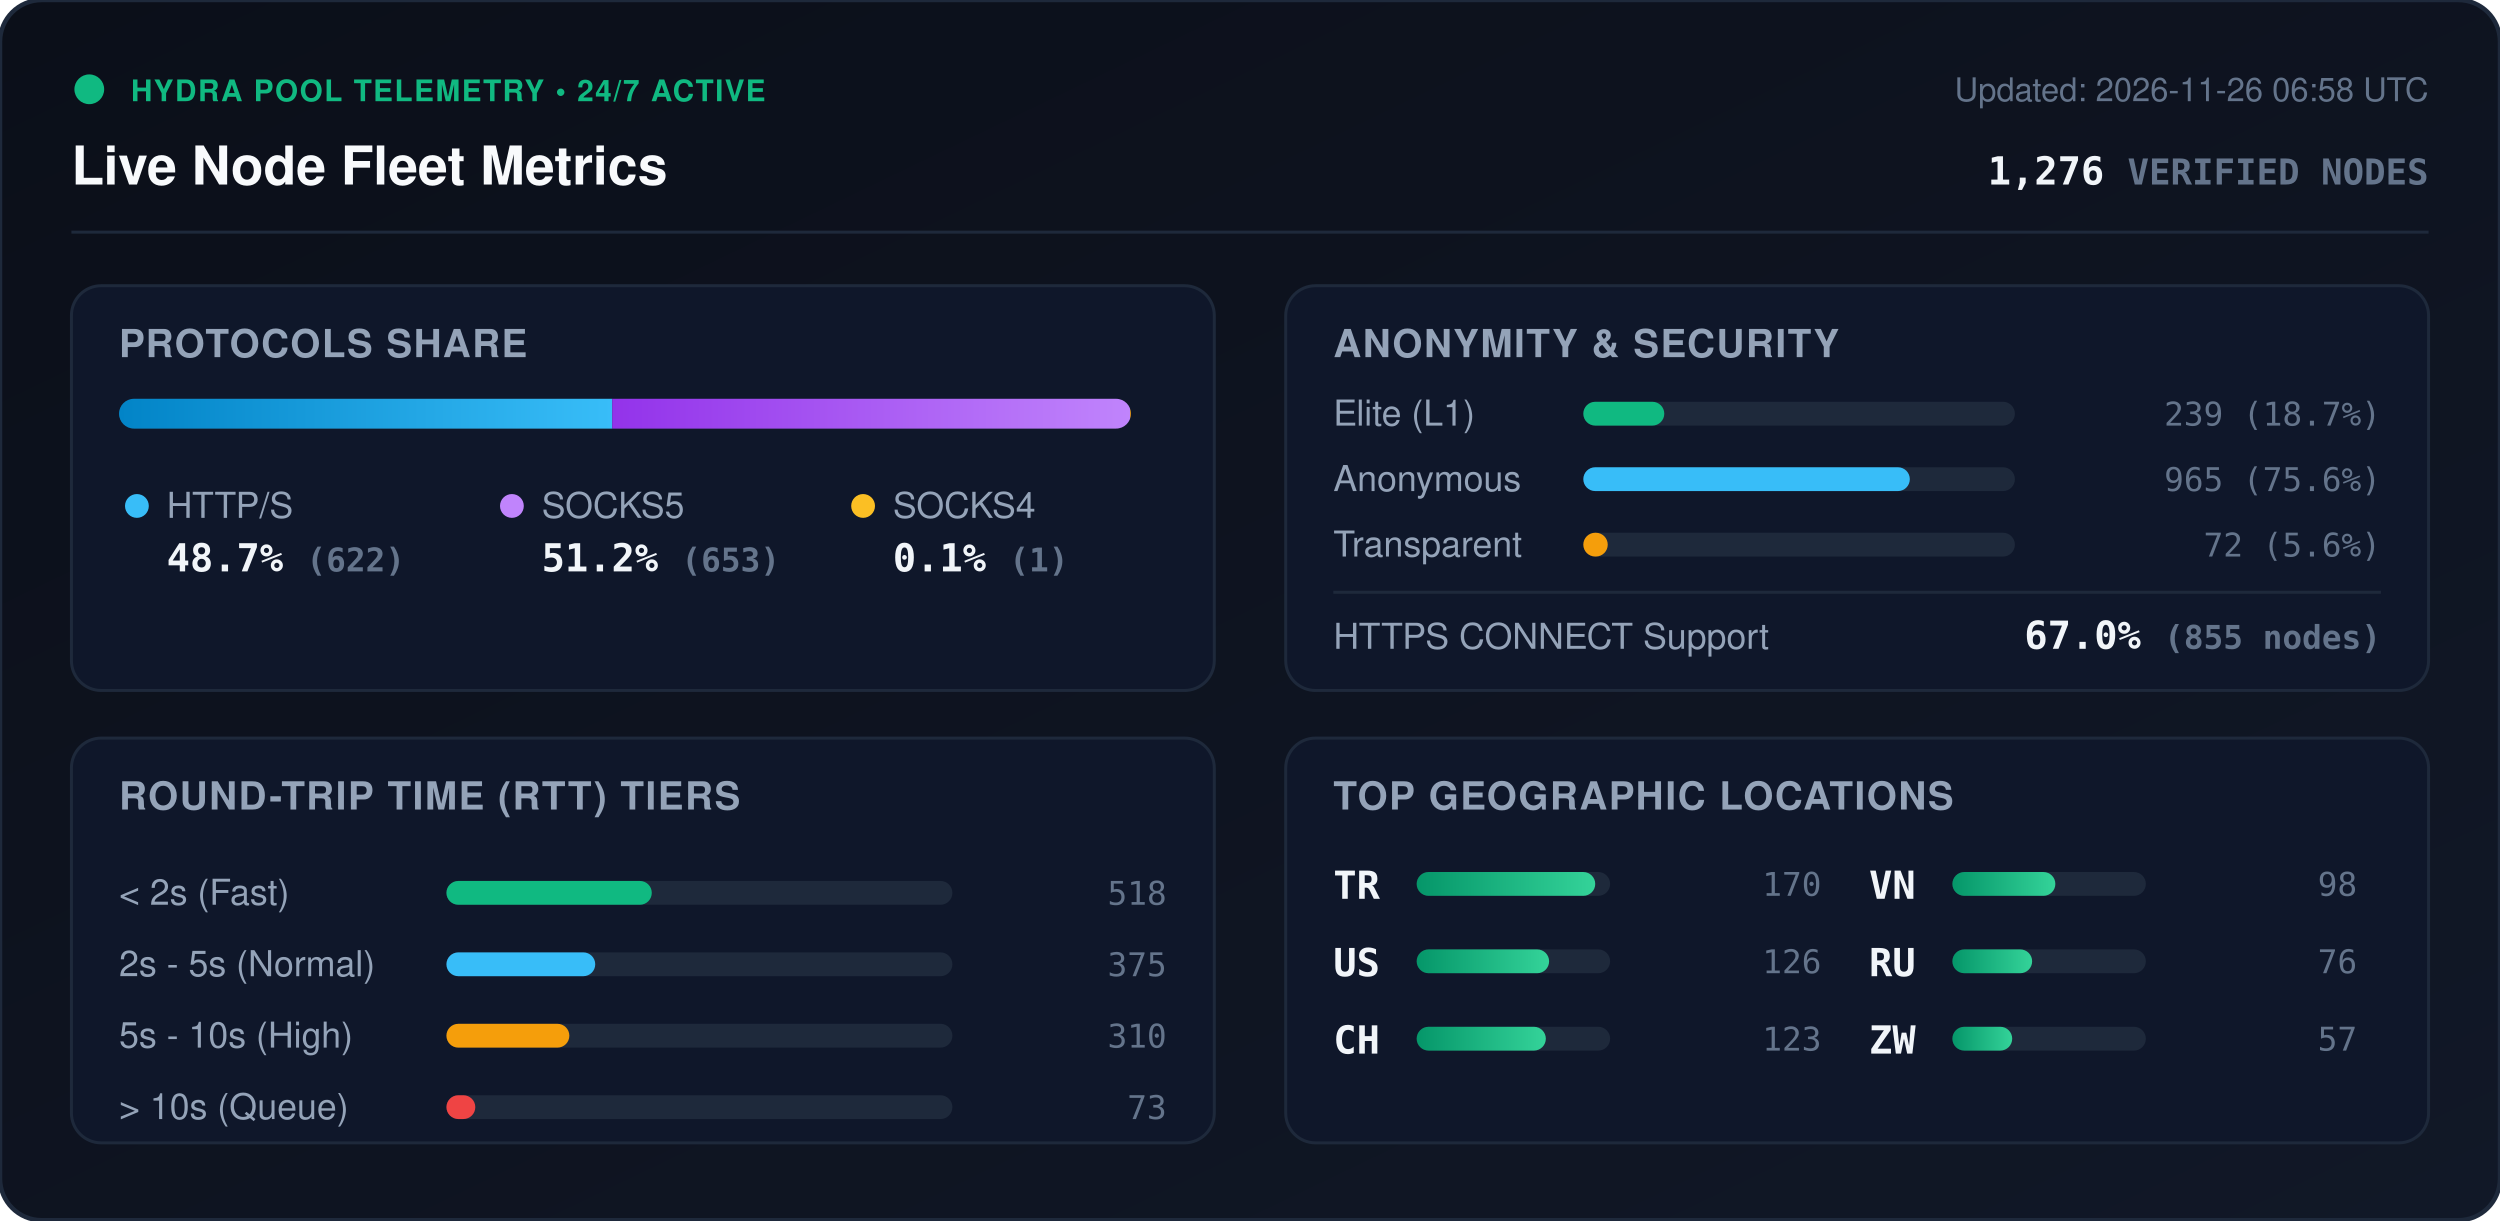
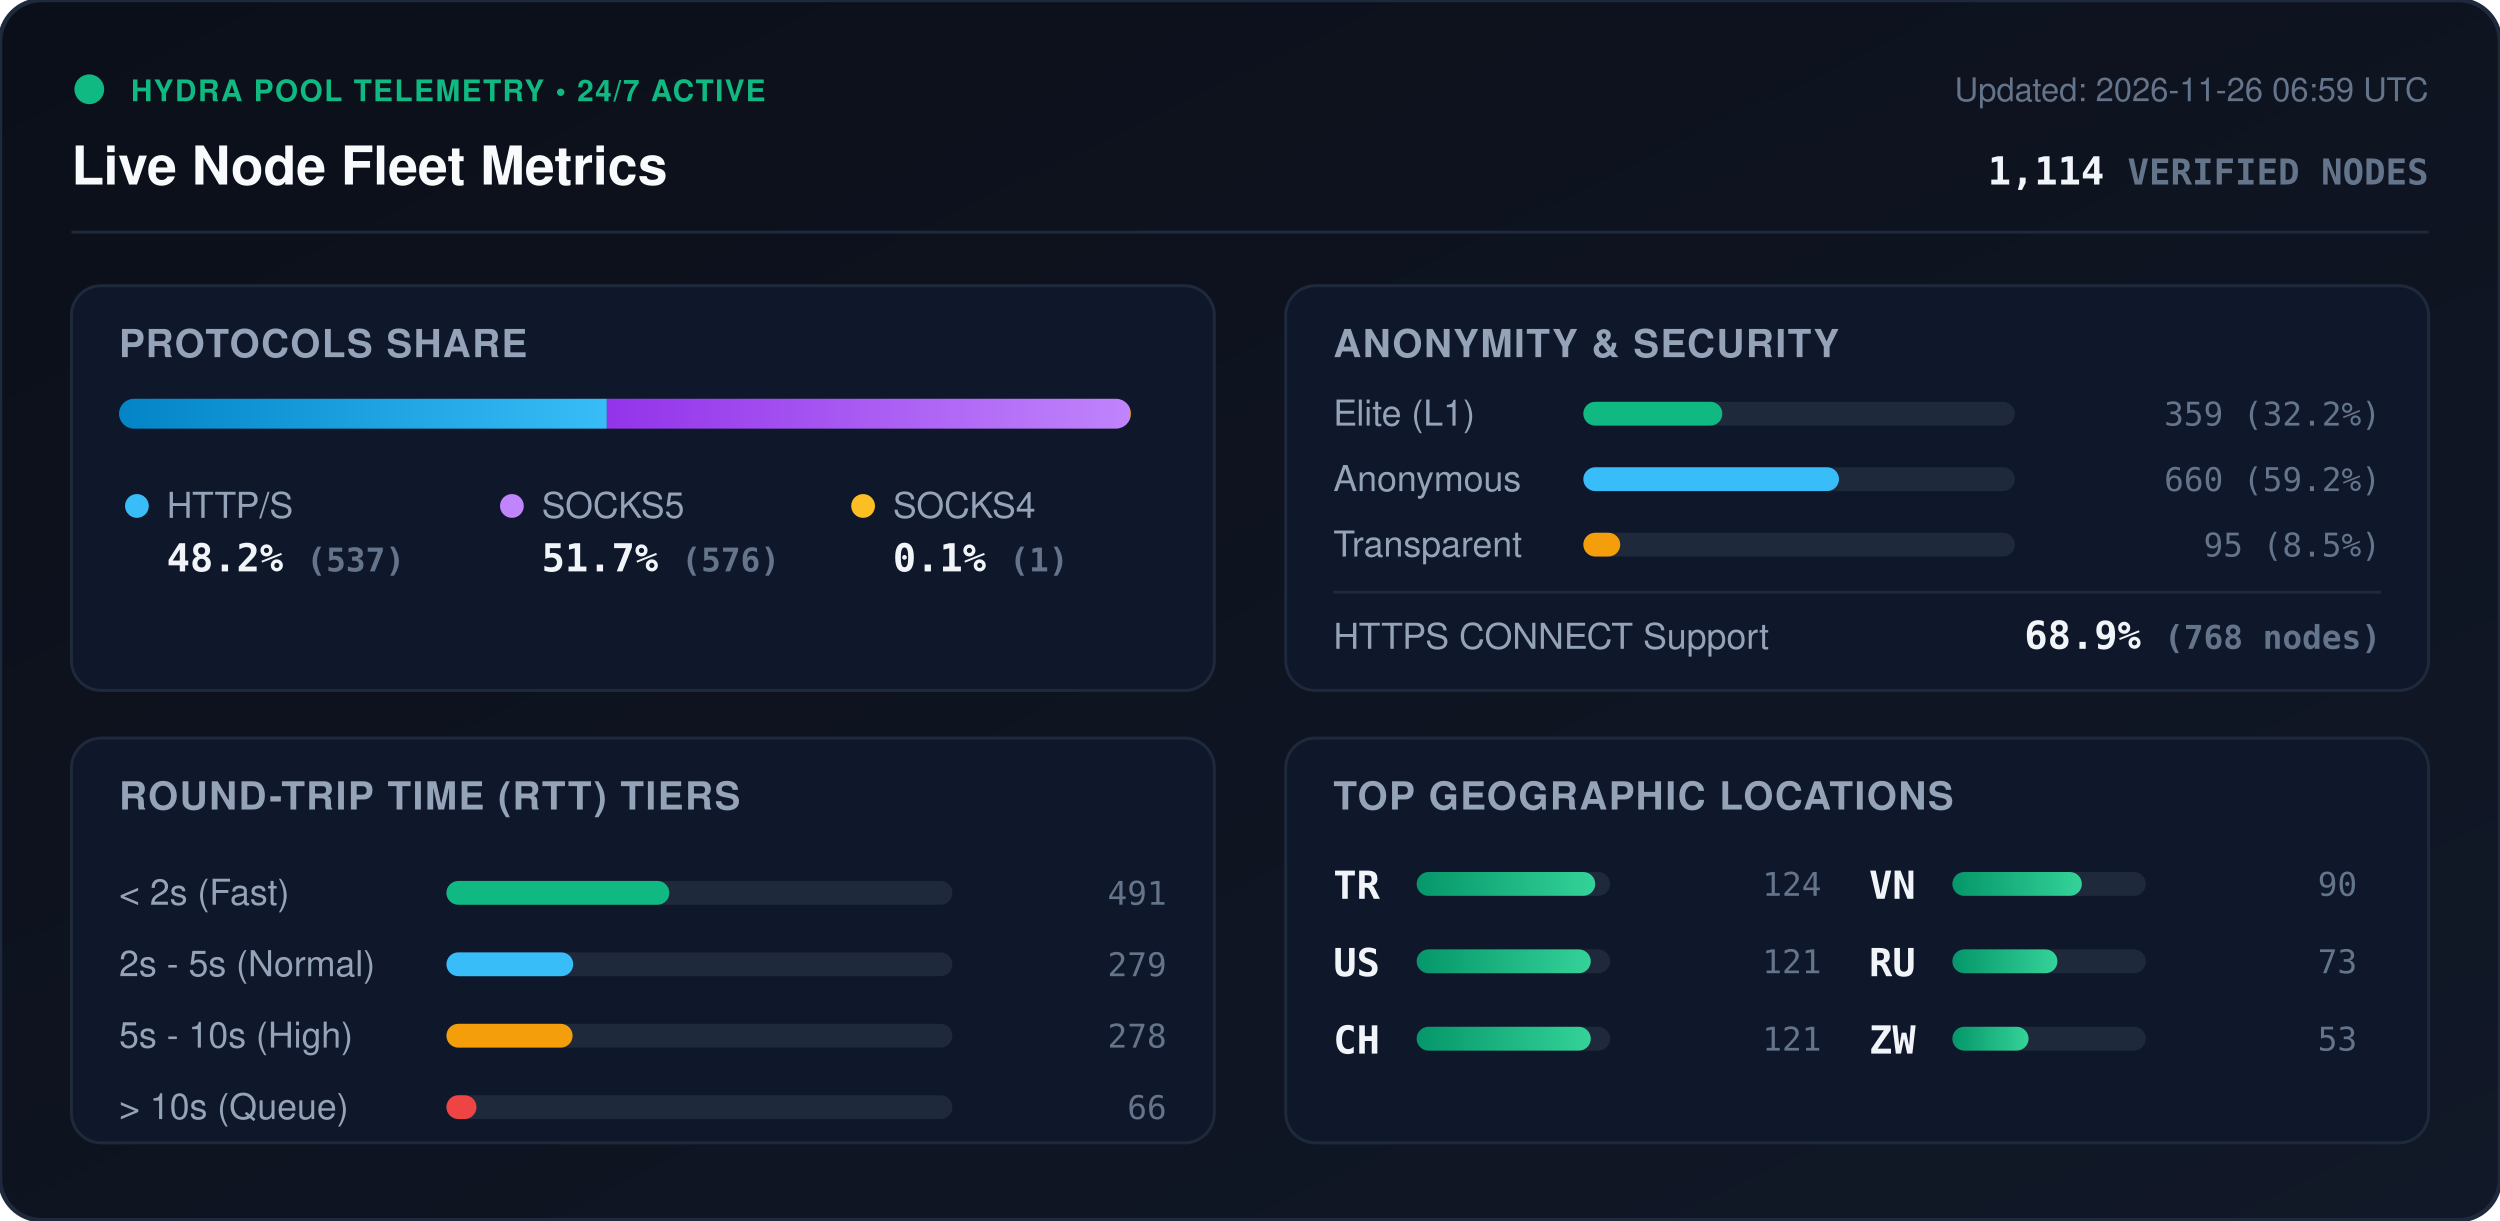
<svg xmlns="http://www.w3.org/2000/svg" viewBox="0 0 840 410" width="840" height="410" style="max-width: 100%; height: auto;">
  <defs>
    <linearGradient id="bg" x1="0%" y1="0%" x2="100%" y2="100%">
      <stop offset="0%" stop-color="#0b0f19" />
      <stop offset="100%" stop-color="#111827" />
    </linearGradient>
    <linearGradient id="bar-http" x1="0%" y1="0%" x2="100%" y2="0%">
      <stop offset="0%" stop-color="#0284c7" />
      <stop offset="100%" stop-color="#38bdf8" />
    </linearGradient>
    <linearGradient id="bar-socks5" x1="0%" y1="0%" x2="100%" y2="0%">
      <stop offset="0%" stop-color="#9333ea" />
      <stop offset="100%" stop-color="#c084fc" />
    </linearGradient>
    <linearGradient id="bar-socks4" x1="0%" y1="0%" x2="100%" y2="0%">
      <stop offset="0%" stop-color="#d97706" />
      <stop offset="100%" stop-color="#fbbf24" />
    </linearGradient>
    <linearGradient id="bar-green" x1="0%" y1="0%" x2="100%" y2="0%">
      <stop offset="0%" stop-color="#059669" />
      <stop offset="100%" stop-color="#34d399" />
    </linearGradient>
    <clipPath id="prog-track-clip">
      <rect width="340.0" height="10" rx="5" />
    </clipPath>
    <style>
      .title { font: 700 18px -apple-system, BlinkMacSystemFont, 'Segoe UI', Helvetica, Arial, sans-serif; fill: #f8fafc; }
      .sub { font: 500 11px -apple-system, BlinkMacSystemFont, 'Segoe UI', Helvetica, Arial, sans-serif; fill: #64748b; }
      .section-hdr { font: 600 13px -apple-system, BlinkMacSystemFont, 'Segoe UI', Helvetica, Arial, sans-serif; fill: #94a3b8; letter-spacing: 0.5px; }
      .metric-val { font: 700 13px -apple-system, BlinkMacSystemFont, 'Segoe UI', Helvetica, Arial, sans-serif; fill: #f1f5f9; }
      .metric-lbl { font: 500 12px -apple-system, BlinkMacSystemFont, 'Segoe UI', Helvetica, Arial, sans-serif; fill: #94a3b8; }
      .badge-txt { font: 700 10px -apple-system, BlinkMacSystemFont, 'Segoe UI', Helvetica, Arial, sans-serif; fill: #10b981; letter-spacing: 0.5px; }
      .mono { font-family: ui-monospace, SFMono-Regular, Menlo, Monaco, Consolas, monospace; }
      .pulse { animation: beacon 2s infinite ease-in-out; }
      @keyframes beacon { 0%, 100% { opacity: 1; } 50% { opacity: 0.35; } }
    </style>
  </defs>
  <rect width="840" height="410" rx="14" fill="url(#bg)" stroke="#1e293b" stroke-width="1.5" />
  <g transform="translate(24, 24)">
    <circle cx="6" cy="6" r="5" fill="#10b981" class="pulse" />
    <text x="20" y="10" class="badge-txt">HYDRA POOL TELEMETRY • 24/7 ACTIVE</text>
    <text x="0" y="38" class="title">Live Node Fleet Metrics</text>
-     <text x="792" y="10" text-anchor="end" class="sub">Updated: 2026-11-26 06:58 UTC</text>
-     <text x="792" y="38" text-anchor="end" class="metric-val mono" fill="#38bdf8">1,276 <tspan font-size="12" fill="#64748b">VERIFIED NODES</tspan>
+     <text x="792" y="10" text-anchor="end" class="sub">Updated: 2026-11-26 06:59 UTC</text>
+     <text x="792" y="38" text-anchor="end" class="metric-val mono" fill="#38bdf8">1,114 <tspan font-size="12" fill="#64748b">VERIFIED NODES</tspan>
    </text>
  </g>
  <line x1="24" y1="78" x2="816" y2="78" stroke="#1e293b" stroke-width="1" />
  <g transform="translate(24, 96)">
    <rect width="384" height="136" rx="10" fill="#0f172a" stroke="#1e293b" />
    <text x="16" y="24" class="section-hdr">PROTOCOLS SHARE</text>
    <g transform="translate(16, 38)">
      <rect width="340.0" height="10" rx="5" fill="#1e293b" />
      <g clip-path="url(#prog-track-clip)">
-         <rect x="0" width="165.7" height="10" fill="url(#bar-http)" />
-         <rect x="165.7" width="174.0" height="10" fill="url(#bar-socks5)" />
+         <rect x="0" width="163.9" height="10" fill="url(#bar-http)" />
+         <rect x="163.9" width="175.8" height="10" fill="url(#bar-socks5)" />
        <rect x="339.7" width="0.3" height="10" fill="url(#bar-socks4)" />
      </g>
    </g>
    <g transform="translate(16, 68)">
      <circle cx="6" cy="6" r="4" fill="#38bdf8" />
      <text x="16" y="10" class="metric-lbl">HTTP/S</text>
-       <text x="16" y="28" class="metric-val mono">48.7% <tspan font-size="11" fill="#64748b">(622)</tspan>
+       <text x="16" y="28" class="metric-val mono">48.2% <tspan font-size="11" fill="#64748b">(537)</tspan>
      </text>
      <circle cx="132" cy="6" r="4" fill="#c084fc" />
      <text x="142" y="10" class="metric-lbl">SOCKS5</text>
-       <text x="142" y="28" class="metric-val mono">51.2% <tspan font-size="11" fill="#64748b">(653)</tspan>
+       <text x="142" y="28" class="metric-val mono">51.7% <tspan font-size="11" fill="#64748b">(576)</tspan>
      </text>
      <circle cx="250" cy="6" r="4" fill="#fbbf24" />
      <text x="260" y="10" class="metric-lbl">SOCKS4</text>
      <text x="260" y="28" class="metric-val mono">0.1% <tspan font-size="11" fill="#64748b">(1)</tspan>
      </text>
    </g>
  </g>
  <g transform="translate(432, 96)">
    <rect width="384" height="136" rx="10" fill="#0f172a" stroke="#1e293b" />
    <text x="16" y="24" class="section-hdr">ANONYMITY &amp; SECURITY</text>
    <text x="16" y="47" class="metric-lbl">Elite (L1)</text>
    <rect x="100" y="39" width="145.0" height="8" rx="4" fill="#1e293b" />
-     <rect x="100" y="39" width="27.2" height="8" rx="4" fill="#10b981" />
-     <text x="368" y="47" text-anchor="end" class="mono sub" fill="#e2e8f0">239 (18.7%)</text>
+     <rect x="100" y="39" width="46.7" height="8" rx="4" fill="#10b981" />
+     <text x="368" y="47" text-anchor="end" class="mono sub" fill="#e2e8f0">359 (32.2%)</text>
    <text x="16" y="69" class="metric-lbl">Anonymous</text>
    <rect x="100" y="61" width="145.0" height="8" rx="4" fill="#1e293b" />
-     <rect x="100" y="61" width="109.7" height="8" rx="4" fill="#38bdf8" />
-     <text x="368" y="69" text-anchor="end" class="mono sub" fill="#e2e8f0">965 (75.6%)</text>
+     <rect x="100" y="61" width="85.9" height="8" rx="4" fill="#38bdf8" />
+     <text x="368" y="69" text-anchor="end" class="mono sub" fill="#e2e8f0">660 (59.2%)</text>
    <text x="16" y="91" class="metric-lbl">Transparent</text>
    <rect x="100" y="83" width="145.0" height="8" rx="4" fill="#1e293b" />
-     <rect x="100" y="83" width="8.2" height="8" rx="4" fill="#f59e0b" />
-     <text x="368" y="91" text-anchor="end" class="mono sub" fill="#e2e8f0">72 (5.6%)</text>
+     <rect x="100" y="83" width="12.4" height="8" rx="4" fill="#f59e0b" />
+     <text x="368" y="91" text-anchor="end" class="mono sub" fill="#e2e8f0">95 (8.5%)</text>
    <line x1="16" y1="103" x2="368" y2="103" stroke="#1e293b" stroke-width="1" />
    <text x="16" y="122" class="metric-lbl">HTTPS CONNECT Support</text>
-     <text x="368" y="122" text-anchor="end" class="metric-val mono" fill="#34d399">67.0% <tspan font-size="11" fill="#64748b">(855 nodes)</tspan>
+     <text x="368" y="122" text-anchor="end" class="metric-val mono" fill="#34d399">68.9% <tspan font-size="11" fill="#64748b">(768 nodes)</tspan>
    </text>
  </g>
  <g transform="translate(24, 248)">
    <rect width="384" height="136" rx="10" fill="#0f172a" stroke="#1e293b" />
    <text x="16" y="24" class="section-hdr">ROUND-TRIP TIME (RTT) TIERS</text>
    <g transform="translate(16, 42)">
      <text x="0" y="14" class="metric-lbl">&lt; 2s (Fast)</text>
      <rect x="110" y="6" width="170" height="8" rx="4" fill="#1e293b" />
-       <rect x="110" y="6" width="69.0" height="8" rx="4" fill="#10b981" />
-       <text x="352" y="14" text-anchor="end" class="mono sub">518</text>
+       <rect x="110" y="6" width="74.9" height="8" rx="4" fill="#10b981" />
+       <text x="352" y="14" text-anchor="end" class="mono sub">491</text>
      <text x="0" y="38" class="metric-lbl">2s - 5s (Normal)</text>
      <rect x="110" y="30" width="170" height="8" rx="4" fill="#1e293b" />
-       <rect x="110" y="30" width="50.0" height="8" rx="4" fill="#38bdf8" />
-       <text x="352" y="38" text-anchor="end" class="mono sub">375</text>
+       <rect x="110" y="30" width="42.6" height="8" rx="4" fill="#38bdf8" />
+       <text x="352" y="38" text-anchor="end" class="mono sub">279</text>
      <text x="0" y="62" class="metric-lbl">5s - 10s (High)</text>
      <rect x="110" y="54" width="170" height="8" rx="4" fill="#1e293b" />
-       <rect x="110" y="54" width="41.3" height="8" rx="4" fill="#f59e0b" />
-       <text x="352" y="62" text-anchor="end" class="mono sub">310</text>
+       <rect x="110" y="54" width="42.4" height="8" rx="4" fill="#f59e0b" />
+       <text x="352" y="62" text-anchor="end" class="mono sub">278</text>
      <text x="0" y="86" class="metric-lbl">&gt; 10s (Queue)</text>
      <rect x="110" y="78" width="170" height="8" rx="4" fill="#1e293b" />
-       <rect x="110" y="78" width="9.7" height="8" rx="4" fill="#ef4444" />
-       <text x="352" y="86" text-anchor="end" class="mono sub">73</text>
+       <rect x="110" y="78" width="10.1" height="8" rx="4" fill="#ef4444" />
+       <text x="352" y="86" text-anchor="end" class="mono sub">66</text>
    </g>
  </g>
  <g transform="translate(432, 248)">
    <rect width="384" height="136" rx="10" fill="#0f172a" stroke="#1e293b" />
    <text x="16" y="24" class="section-hdr">TOP GEOGRAPHIC LOCATIONS</text>
    <g transform="translate(16, 42)">
      <g transform="translate(0, 0)">
        <text x="0" y="12" class="mono metric-val" font-size="12">TR</text>
        <rect x="28" y="3" width="65" height="8" rx="4" fill="#1e293b" />
        <rect x="28" y="3" width="60.0" height="8" rx="4" fill="url(#bar-green)" />
-         <text x="164" y="11" text-anchor="end" class="mono sub">170</text>
+         <text x="164" y="11" text-anchor="end" class="mono sub">124</text>
      </g>
      <g transform="translate(0, 26)">
        <text x="0" y="12" class="mono metric-val" font-size="12">US</text>
        <rect x="28" y="3" width="65" height="8" rx="4" fill="#1e293b" />
-         <rect x="28" y="3" width="44.5" height="8" rx="4" fill="url(#bar-green)" />
-         <text x="164" y="11" text-anchor="end" class="mono sub">126</text>
+         <rect x="28" y="3" width="58.5" height="8" rx="4" fill="url(#bar-green)" />
+         <text x="164" y="11" text-anchor="end" class="mono sub">121</text>
      </g>
      <g transform="translate(0, 52)">
        <text x="0" y="12" class="mono metric-val" font-size="12">CH</text>
        <rect x="28" y="3" width="65" height="8" rx="4" fill="#1e293b" />
-         <rect x="28" y="3" width="43.4" height="8" rx="4" fill="url(#bar-green)" />
-         <text x="164" y="11" text-anchor="end" class="mono sub">123</text>
+         <rect x="28" y="3" width="58.5" height="8" rx="4" fill="url(#bar-green)" />
+         <text x="164" y="11" text-anchor="end" class="mono sub">121</text>
      </g>
      <g transform="translate(180, 0)">
        <text x="0" y="12" class="mono metric-val" font-size="12">VN</text>
        <rect x="28" y="3" width="65" height="8" rx="4" fill="#1e293b" />
-         <rect x="28" y="3" width="34.6" height="8" rx="4" fill="url(#bar-green)" />
-         <text x="164" y="11" text-anchor="end" class="mono sub">98</text>
+         <rect x="28" y="3" width="43.5" height="8" rx="4" fill="url(#bar-green)" />
+         <text x="164" y="11" text-anchor="end" class="mono sub">90</text>
      </g>
      <g transform="translate(180, 26)">
        <text x="0" y="12" class="mono metric-val" font-size="12">RU</text>
        <rect x="28" y="3" width="65" height="8" rx="4" fill="#1e293b" />
-         <rect x="28" y="3" width="26.8" height="8" rx="4" fill="url(#bar-green)" />
-         <text x="164" y="11" text-anchor="end" class="mono sub">76</text>
+         <rect x="28" y="3" width="35.3" height="8" rx="4" fill="url(#bar-green)" />
+         <text x="164" y="11" text-anchor="end" class="mono sub">73</text>
      </g>
      <g transform="translate(180, 52)">
        <text x="0" y="12" class="mono metric-val" font-size="12">ZW</text>
        <rect x="28" y="3" width="65" height="8" rx="4" fill="#1e293b" />
-         <rect x="28" y="3" width="20.1" height="8" rx="4" fill="url(#bar-green)" />
-         <text x="164" y="11" text-anchor="end" class="mono sub">57</text>
+         <rect x="28" y="3" width="25.6" height="8" rx="4" fill="url(#bar-green)" />
+         <text x="164" y="11" text-anchor="end" class="mono sub">53</text>
      </g>
    </g>
  </g>
</svg>
